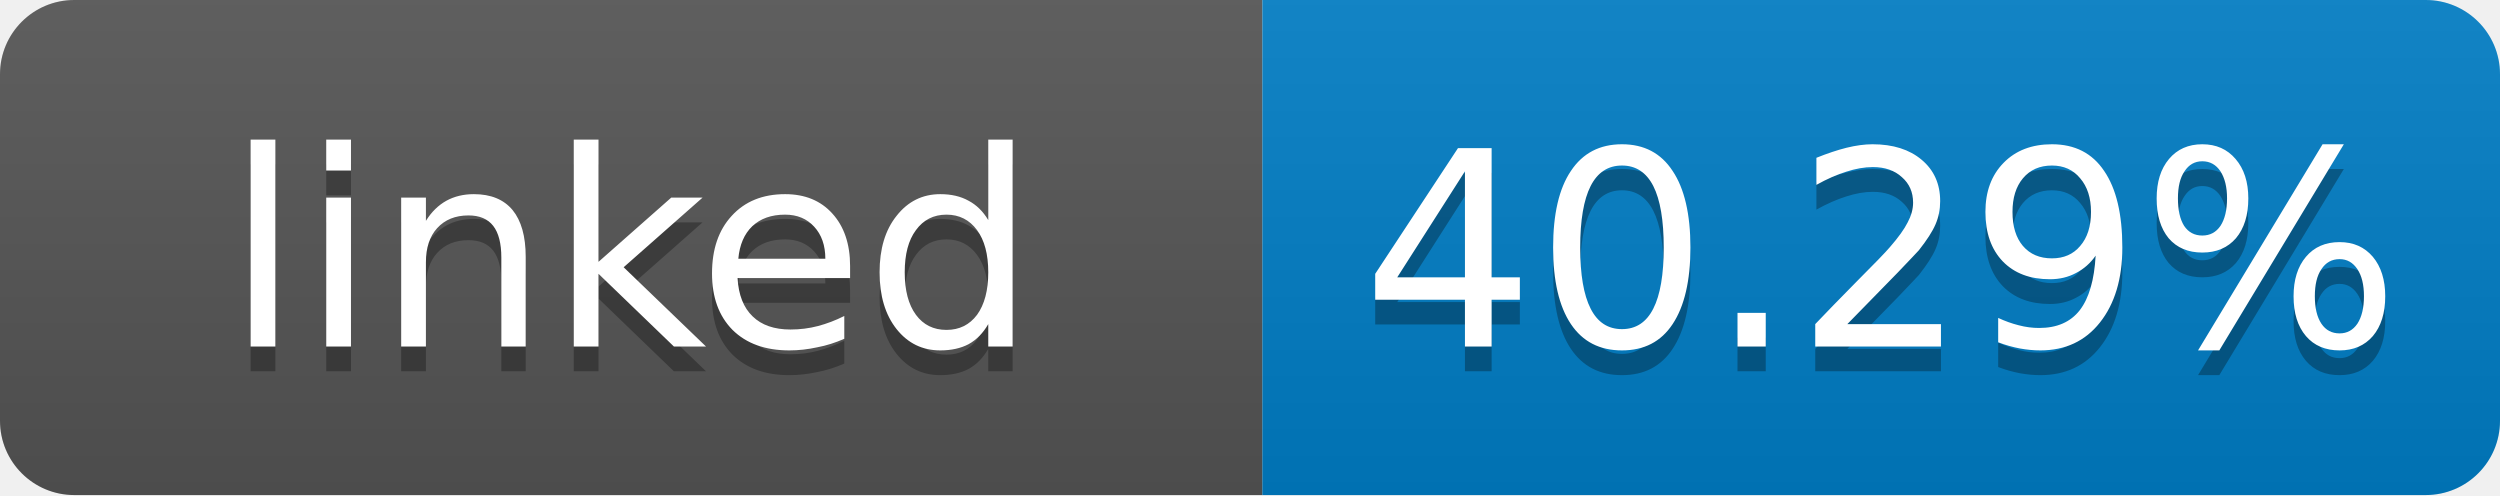
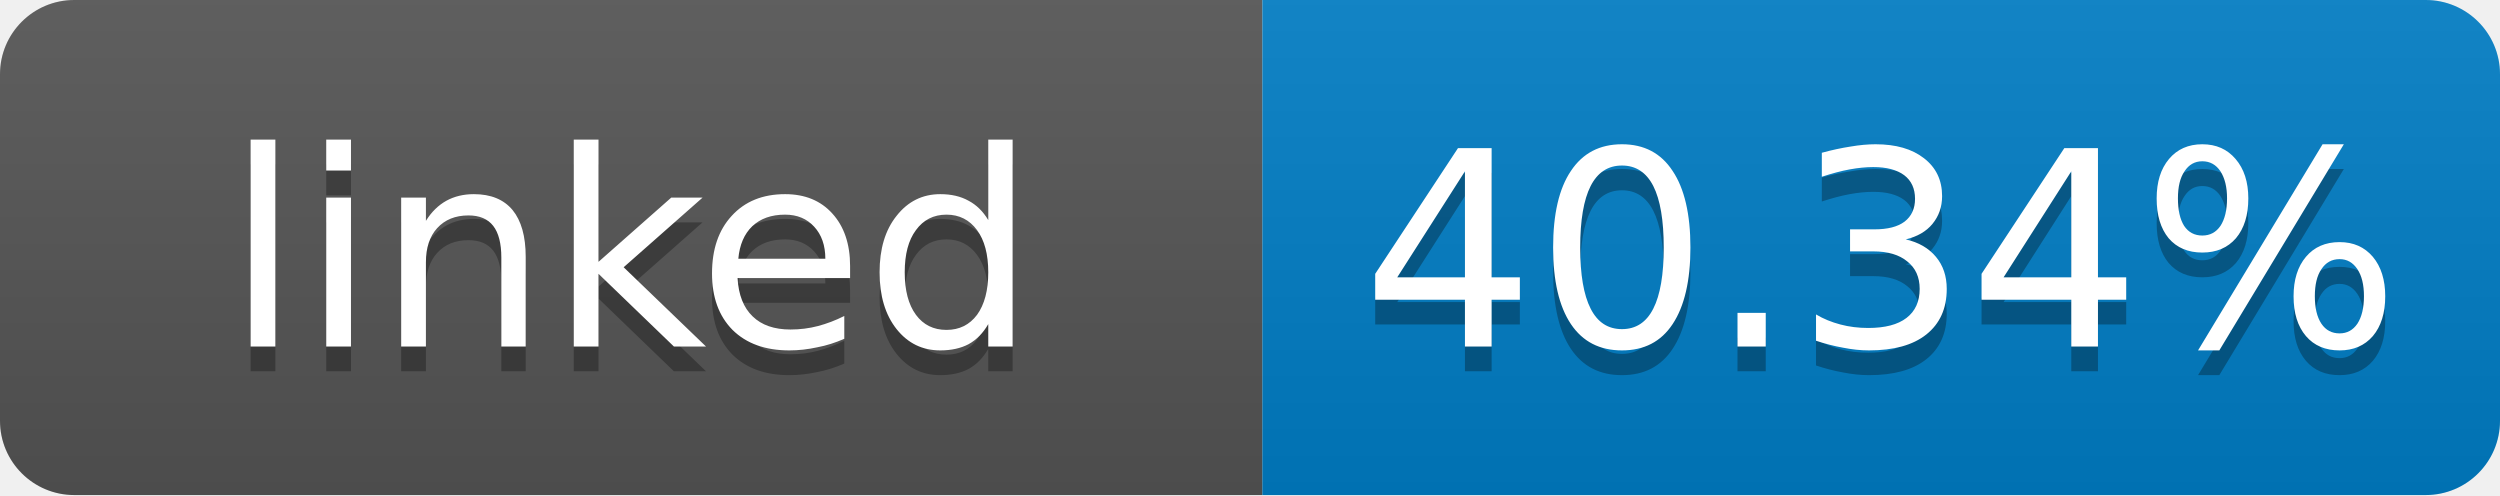
- <svg xmlns="http://www.w3.org/2000/svg" width="101" height="20" role="img" aria-label="linked: 40.29%">
+ <svg xmlns="http://www.w3.org/2000/svg" width="101" height="20" role="img" aria-label="linked: 40.34%">
  <linearGradient id="s" x2="0" y2="100%">
    <stop offset="0" stop-color="#bbb" stop-opacity=".1" />
    <stop offset="1" stop-opacity=".1" />
  </linearGradient>
  <clipPath id="r">
    <rect width="101" height="20" rx="3" fill="#fff" />
  </clipPath>
  <g clip-path="url(#r)">
    <rect width="51" height="20" fill="#555" />
    <rect x="51" width="50" height="20" fill="#007ec6" />
    <rect width="101" height="20" fill="url(#s)" />
  </g>
  <g fill="#fff" text-anchor="middle" font-family="Verdana,Geneva,DejaVu Sans,sans-serif" font-size="11">
    <text x="25.5" y="15" fill="#010101" fill-opacity=".3">linked</text>
    <text x="25.5" y="14">linked</text>
-     <text x="76" y="15" fill="#010101" fill-opacity=".3">40.29%</text>
-     <text x="76" y="14">40.29%</text>
+     <text x="76" y="15" fill="#010101" fill-opacity=".3">40.34%</text>
+     <text x="76" y="14">40.34%</text>
  </g>
</svg>
